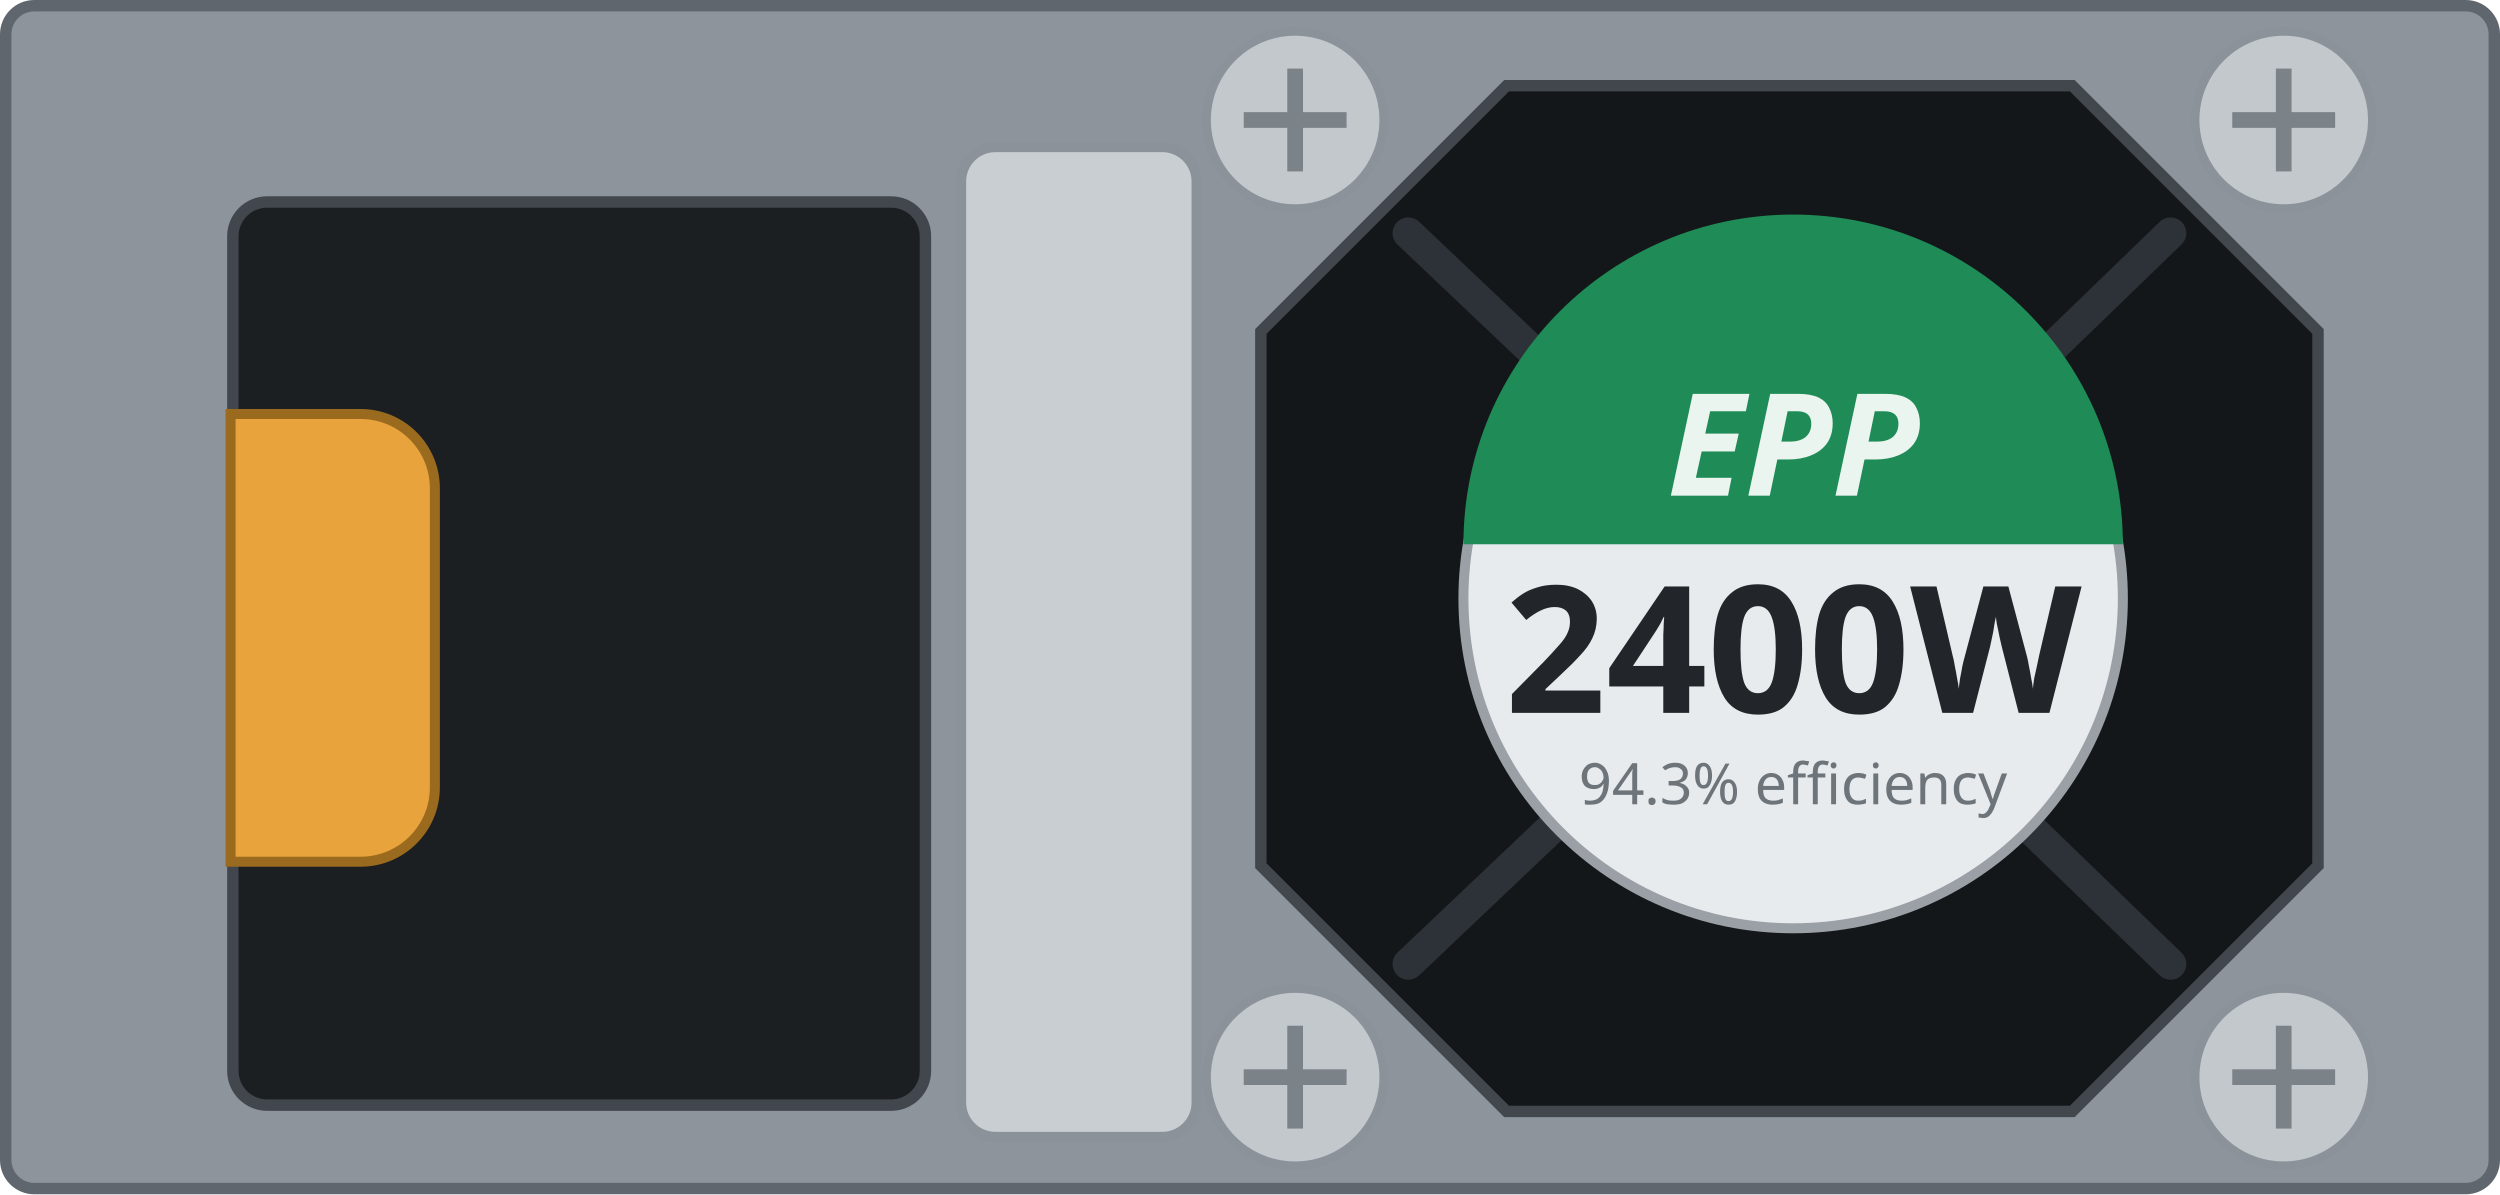
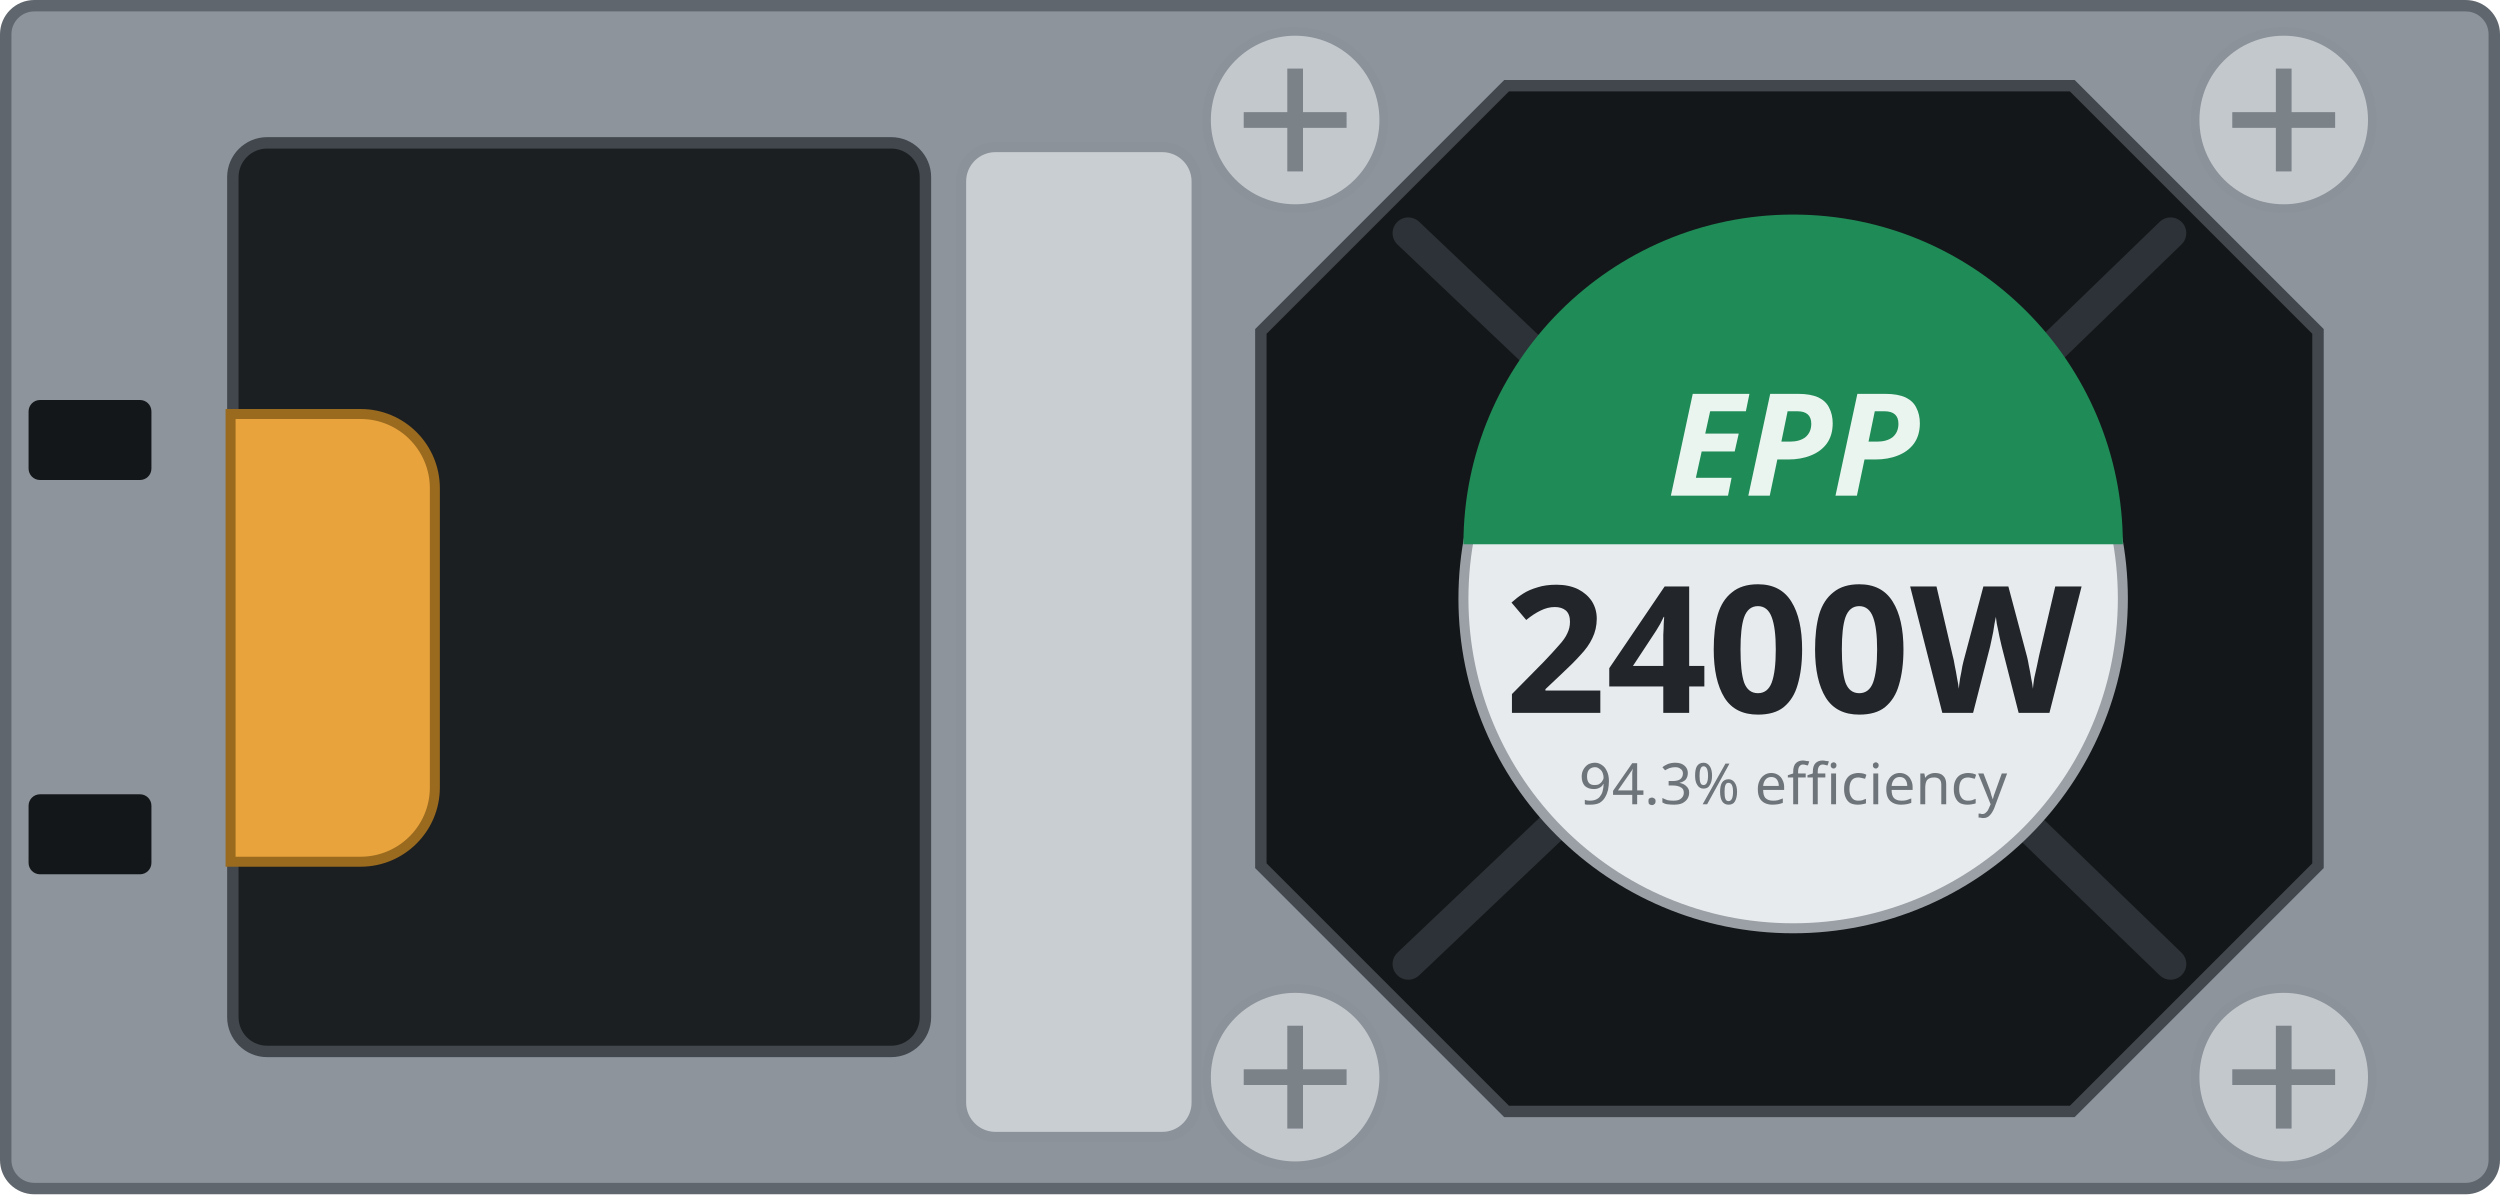
<svg xmlns="http://www.w3.org/2000/svg" width="87.5mm" height="41.8mm" viewBox="0 0 87.5 41.8">
  <rect x="0.2" y="0.2" width="87.10" height="41.40" rx="1.0" fill="#8d949c" stroke="#5f666d" stroke-width="0.4" />
-   <rect id="inlet-bezel" x="8.15" y="7.07" width="24.24" height="31.61" rx="1.2" fill="#1b1f22" stroke="#41474d" stroke-width="0.4" />
+   <rect id="inlet-bezel" x="8.15" y="5.0" width="24.24" height="31.8" rx="1.2" fill="#1b1f22" stroke="#41474d" stroke-width="0.4" />
  <path id="handle" d="M8.07 14.49 h4.55 a2.6 2.6 0 0 1 2.6 2.6 v10.47 a2.6 2.6 0 0 1 -2.6 2.6 h-4.55 Z" fill="var(--led-color, #e8a33d)" stroke="#9a6a1e" stroke-width="0.35" />
+   <rect id="latch-slot-top" x="1.0" y="14.0" width="4.3" height="2.8" rx="0.4" fill="#141719" />
+   <rect id="latch-slot-bottom" x="1.0" y="27.8" width="4.3" height="2.8" rx="0.4" fill="#141719" />
  <rect id="grip" x="33.64" y="5.15" width="8.24" height="34.64" rx="1.2" fill="#c9ced3" stroke="#8b9299" stroke-width="0.35" />
  <path id="fan" d="M52.73 3.00 H72.53 L81.13 11.60 V30.30 L72.53 38.90 H52.73 L44.13 30.30 V11.60 Z" fill="#141719" stroke="#41474d" stroke-width="0.4" />
  <g stroke="#2c3237" stroke-width="1.1" fill="none" stroke-linecap="round">
    <path d="M49.29 8.16 L54.39 13.00 M75.97 8.16 L71.05 12.92 M75.97 33.74 L71.05 28.98 M49.29 33.74 L54.39 28.90" />
  </g>
  <g>
    <circle id="screw-1" cx="45.33" cy="4.20" r="3.1" fill="#c3c8cd" stroke="#8b9299" stroke-width="0.3" />
    <path d="M43.53 4.20 h3.6 M45.33 2.40 v3.6" stroke="#7b8288" stroke-width="0.55" />
  </g>
  <g>
    <circle id="screw-2" cx="79.93" cy="4.20" r="3.1" fill="#c3c8cd" stroke="#8b9299" stroke-width="0.3" />
    <path d="M78.13 4.20 h3.6 M79.93 2.40 v3.6" stroke="#7b8288" stroke-width="0.55" />
  </g>
  <g>
    <circle id="screw-3" cx="79.93" cy="37.70" r="3.1" fill="#c3c8cd" stroke="#8b9299" stroke-width="0.3" />
    <path d="M78.13 37.70 h3.6 M79.93 35.90 v3.6" stroke="#7b8288" stroke-width="0.55" />
  </g>
  <g>
    <circle id="screw-4" cx="45.33" cy="37.70" r="3.1" fill="#c3c8cd" stroke="#8b9299" stroke-width="0.3" />
    <path d="M43.53 37.70 h3.6 M45.33 35.90 v3.6" stroke="#7b8288" stroke-width="0.55" />
  </g>
  <circle cx="62.76" cy="20.95" r="11.54" fill="#e8ebee" stroke="#9aa0a6" stroke-width="0.35" />
  <path d="M51.22 19.05 A11.54 11.54 0 0 1 74.30 19.05 Z" fill="#1f8b57" />
  <g id="silkscreen">
    <text x="62.76" y="17.35" font-family="sans-serif" font-size="5.0" font-weight="bold" font-style="italic" fill="#eaf5ef" text-anchor="middle">EPP</text>
    <text id="watts" x="62.76" y="24.95" font-family="sans-serif" font-size="6.2" font-weight="bold" fill="#22262a" text-anchor="middle">2400W</text>
    <text x="62.76" y="28.15" font-family="sans-serif" font-size="2.0" fill="#6d747a" text-anchor="middle">94.3% efficiency</text>
  </g>
</svg>
